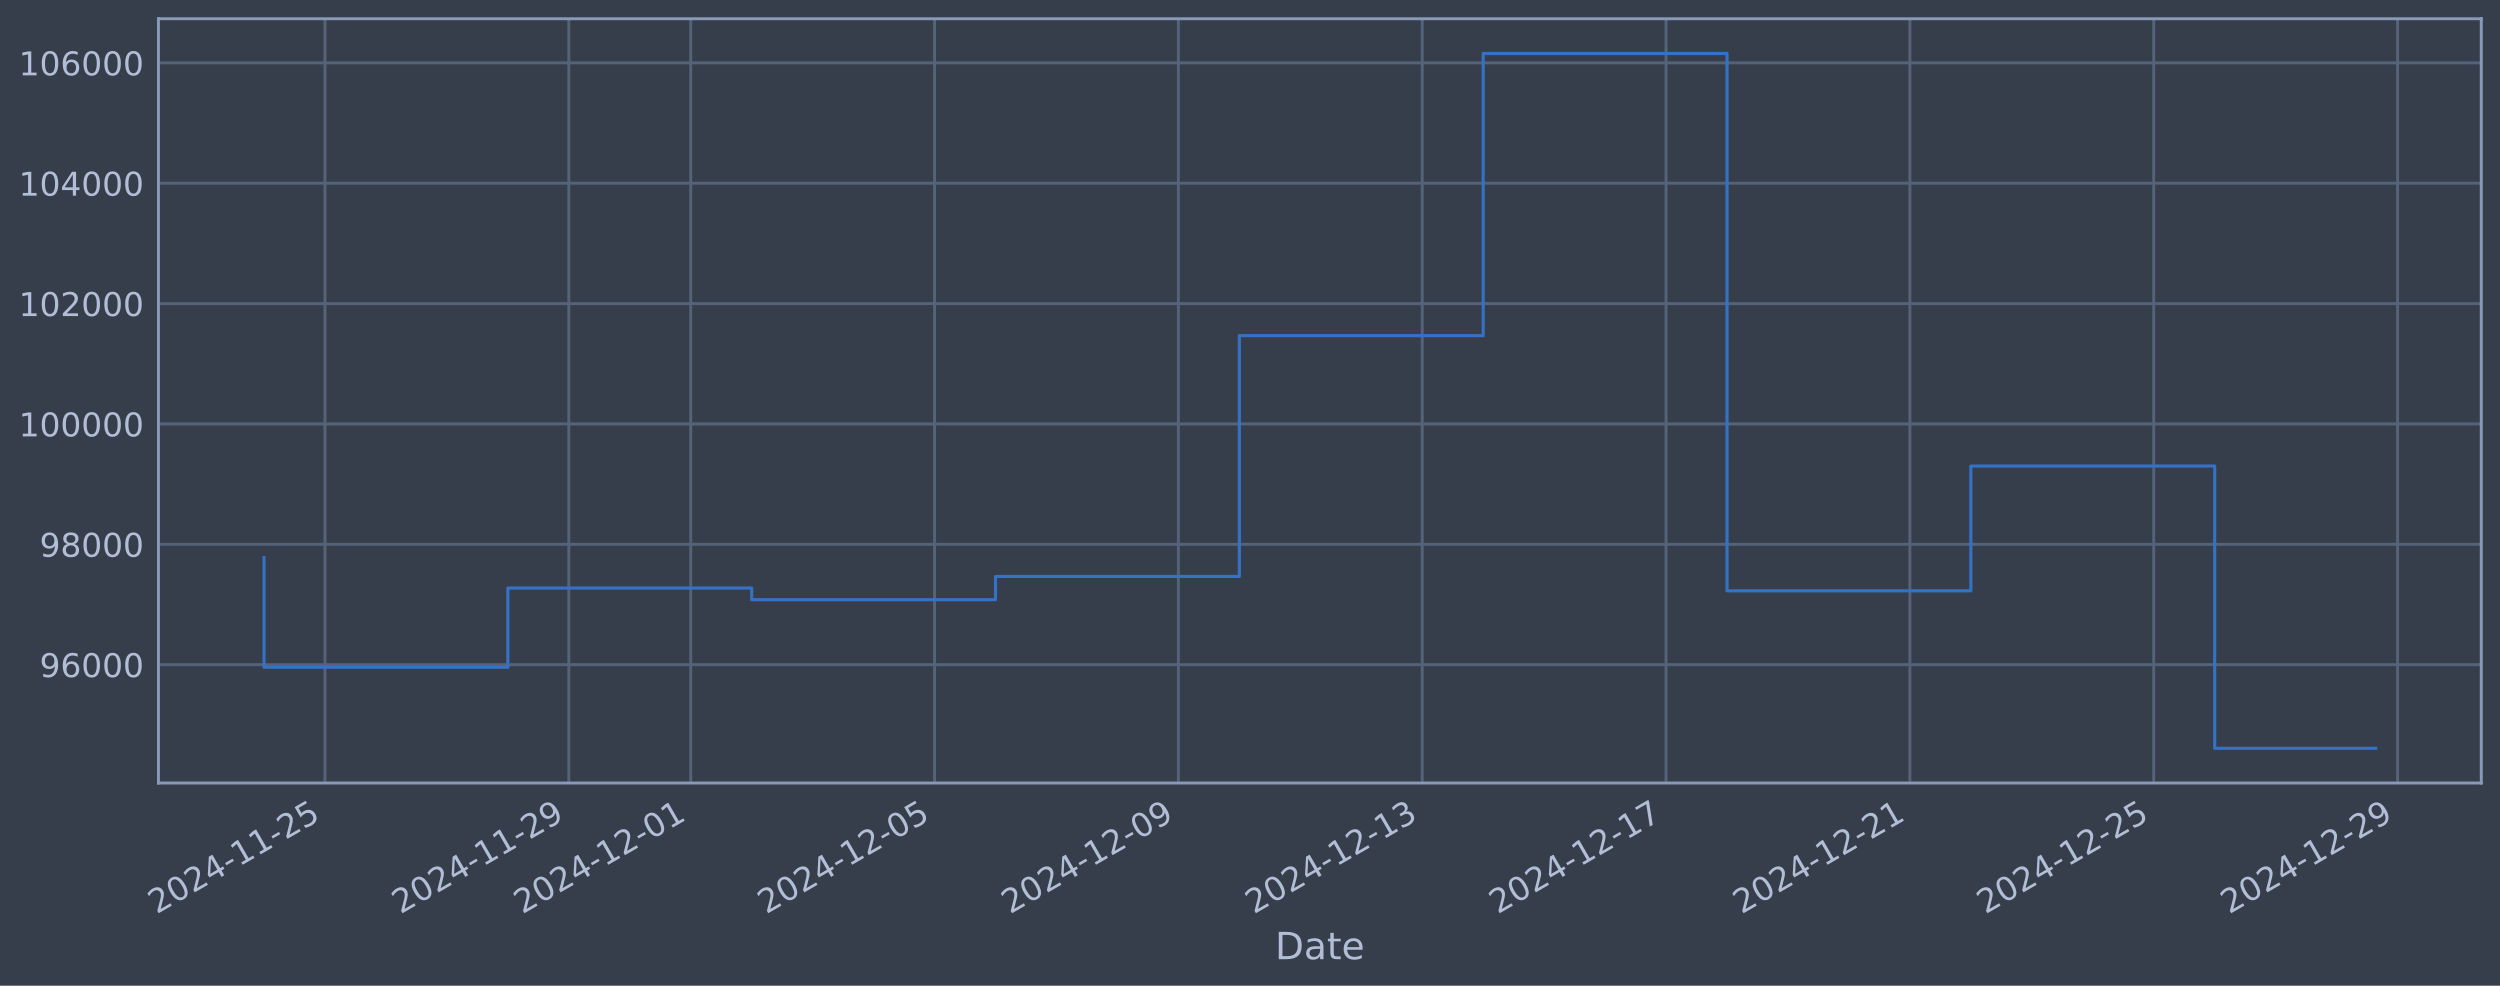
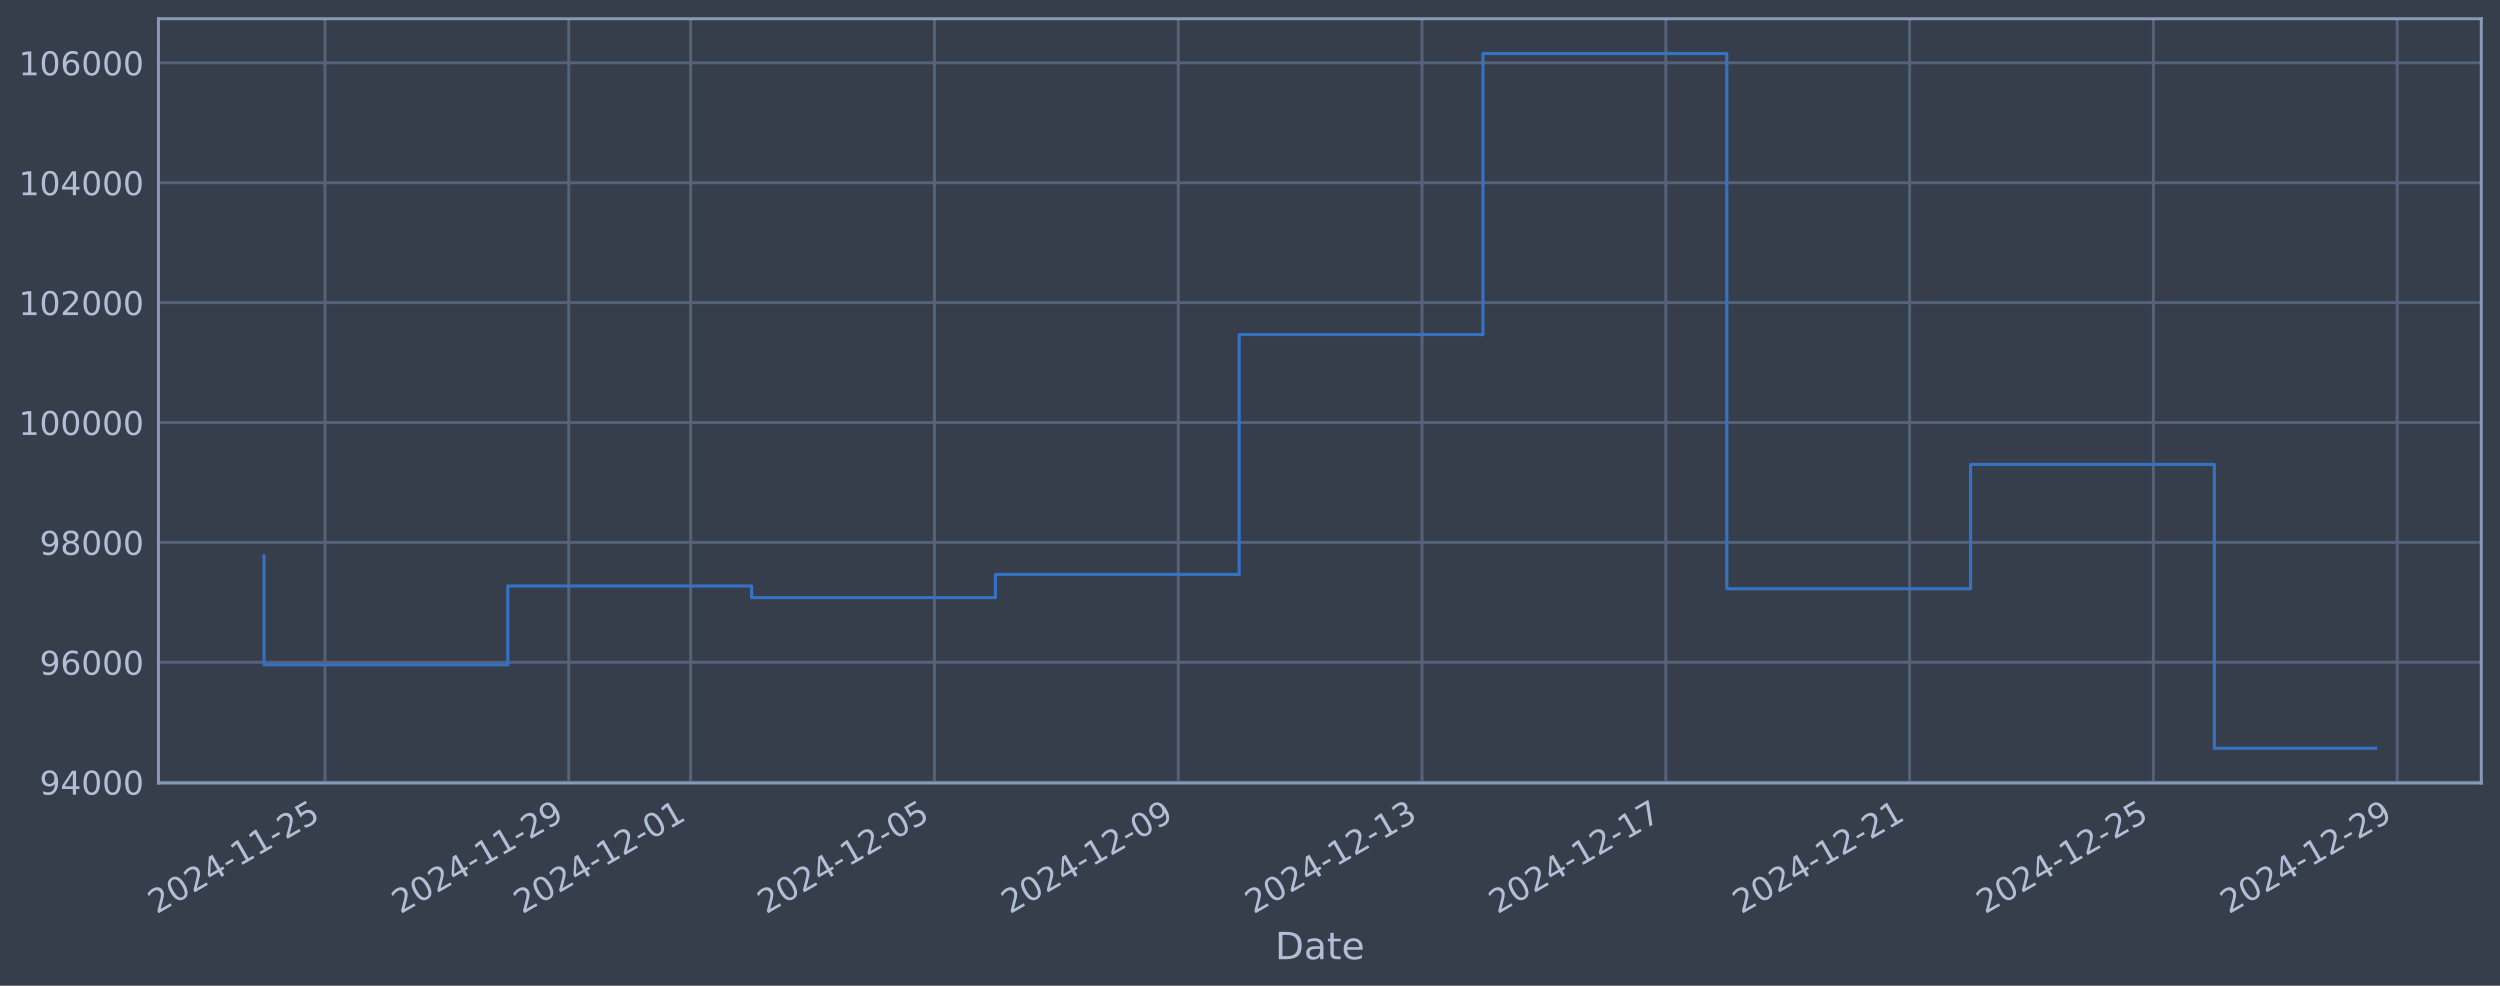
<svg xmlns="http://www.w3.org/2000/svg" xmlns:xlink="http://www.w3.org/1999/xlink" width="960.9pt" height="378.87pt" viewBox="0 0 960.9 378.87" version="1.1">
  <defs>
    <style type="text/css">*{stroke-linejoin: round; stroke-linecap: butt}</style>
  </defs>
  <g id="figure_1">
    <g id="patch_1">
      <path d="M 0 378.87  L 960.9 378.87  L 960.9 0  L 0 0  z " style="fill: #373e4b" />
    </g>
    <g id="axes_1">
      <g id="patch_2">
        <path d="M 60.901 300.96  L 953.701 300.96  L 953.701 7.2  L 60.901 7.2  z " style="fill: #373e4b" />
      </g>
      <g id="matplotlib.axis_1">
        <g id="xtick_1">
          <g id="line2d_1">
-             <path d="M 124.912 300.96  L 124.912 7.2  " clip-path="url(#pfac32ee61c)" style="fill: none; stroke: #546379; stroke-width: 1.12; stroke-linecap: square" />
+             <path d="M 124.908 300.96  L 124.908 7.2  " clip-path="url(#p1bc6bc3293)" style="fill: none; stroke: #546379; stroke-width: 1.12; stroke-linecap: square" />
          </g>
          <g id="line2d_2" />
          <g id="text_1">
-             <g style="fill: #b1bed6" transform="translate(60.18651 351.4642) rotate(-30) scale(0.126 -0.126)">
+             <g style="fill: #b1bed6" transform="translate(60.18252 351.4642) rotate(-30) scale(0.126 -0.126)">
              <defs>
                <path id="DejaVuSans-32" d="M 1228 531  L 3431 531  L 3431 0  L 469 0  L 469 531  Q 828 903 1448 1529  Q 2069 2156 2228 2338  Q 2531 2678 2651 2914  Q 2772 3150 2772 3378  Q 2772 3750 2511 3984  Q 2250 4219 1831 4219  Q 1534 4219 1204 4116  Q 875 4013 500 3803  L 500 4441  Q 881 4594 1212 4672  Q 1544 4750 1819 4750  Q 2544 4750 2975 4387  Q 3406 4025 3406 3419  Q 3406 3131 3298 2873  Q 3191 2616 2906 2266  Q 2828 2175 2409 1742  Q 1991 1309 1228 531  z " transform="scale(0.015625)" />
                <path id="DejaVuSans-30" d="M 2034 4250  Q 1547 4250 1301 3770  Q 1056 3291 1056 2328  Q 1056 1369 1301 889  Q 1547 409 2034 409  Q 2525 409 2770 889  Q 3016 1369 3016 2328  Q 3016 3291 2770 3770  Q 2525 4250 2034 4250  z M 2034 4750  Q 2819 4750 3233 4129  Q 3647 3509 3647 2328  Q 3647 1150 3233 529  Q 2819 -91 2034 -91  Q 1250 -91 836 529  Q 422 1150 422 2328  Q 422 3509 836 4129  Q 1250 4750 2034 4750  z " transform="scale(0.015625)" />
                <path id="DejaVuSans-34" d="M 2419 4116  L 825 1625  L 2419 1625  L 2419 4116  z M 2253 4666  L 3047 4666  L 3047 1625  L 3713 1625  L 3713 1100  L 3047 1100  L 3047 0  L 2419 0  L 2419 1100  L 313 1100  L 313 1709  L 2253 4666  z " transform="scale(0.015625)" />
                <path id="DejaVuSans-2d" d="M 313 2009  L 1997 2009  L 1997 1497  L 313 1497  L 313 2009  z " transform="scale(0.015625)" />
                <path id="DejaVuSans-31" d="M 794 531  L 1825 531  L 1825 4091  L 703 3866  L 703 4441  L 1819 4666  L 2450 4666  L 2450 531  L 3481 531  L 3481 0  L 794 0  L 794 531  z " transform="scale(0.015625)" />
                <path id="DejaVuSans-35" d="M 691 4666  L 3169 4666  L 3169 4134  L 1269 4134  L 1269 2991  Q 1406 3038 1543 3061  Q 1681 3084 1819 3084  Q 2600 3084 3056 2656  Q 3513 2228 3513 1497  Q 3513 744 3044 326  Q 2575 -91 1722 -91  Q 1428 -91 1123 -41  Q 819 9 494 109  L 494 744  Q 775 591 1075 516  Q 1375 441 1709 441  Q 2250 441 2565 725  Q 2881 1009 2881 1497  Q 2881 1984 2565 2268  Q 2250 2553 1709 2553  Q 1456 2553 1204 2497  Q 953 2441 691 2322  L 691 4666  z " transform="scale(0.015625)" />
              </defs>
              <use xlink:href="#DejaVuSans-32" />
              <use xlink:href="#DejaVuSans-30" transform="translate(63.62305 0)" />
              <use xlink:href="#DejaVuSans-32" transform="translate(127.2461 0)" />
              <use xlink:href="#DejaVuSans-34" transform="translate(190.8691 0)" />
              <use xlink:href="#DejaVuSans-2d" transform="translate(254.4922 0)" />
              <use xlink:href="#DejaVuSans-31" transform="translate(290.5762 0)" />
              <use xlink:href="#DejaVuSans-31" transform="translate(354.1992 0)" />
              <use xlink:href="#DejaVuSans-2d" transform="translate(417.8223 0)" />
              <use xlink:href="#DejaVuSans-32" transform="translate(453.9062 0)" />
              <use xlink:href="#DejaVuSans-35" transform="translate(517.5293 0)" />
            </g>
          </g>
        </g>
        <g id="xtick_2">
          <g id="line2d_3">
-             <path d="M 218.631 300.96  L 218.631 7.2  " clip-path="url(#pfac32ee61c)" style="fill: none; stroke: #546379; stroke-width: 1.12; stroke-linecap: square" />
+             <path d="M 218.611 300.96  L 218.611 7.2  " clip-path="url(#p1bc6bc3293)" style="fill: none; stroke: #546379; stroke-width: 1.12; stroke-linecap: square" />
          </g>
          <g id="line2d_4" />
          <g id="text_2">
-             <g style="fill: #b1bed6" transform="translate(153.9053 351.4642) rotate(-30) scale(0.126 -0.126)">
+             <g style="fill: #b1bed6" transform="translate(153.8854 351.4642) rotate(-30) scale(0.126 -0.126)">
              <defs>
                <path id="DejaVuSans-39" d="M 703 97  L 703 672  Q 941 559 1184 500  Q 1428 441 1663 441  Q 2288 441 2617 861  Q 2947 1281 2994 2138  Q 2813 1869 2534 1725  Q 2256 1581 1919 1581  Q 1219 1581 811 2004  Q 403 2428 403 3163  Q 403 3881 828 4315  Q 1253 4750 1959 4750  Q 2769 4750 3195 4129  Q 3622 3509 3622 2328  Q 3622 1225 3098 567  Q 2575 -91 1691 -91  Q 1453 -91 1209 -44  Q 966 3 703 97  z M 1959 2075  Q 2384 2075 2632 2365  Q 2881 2656 2881 3163  Q 2881 3666 2632 3958  Q 2384 4250 1959 4250  Q 1534 4250 1286 3958  Q 1038 3666 1038 3163  Q 1038 2656 1286 2365  Q 1534 2075 1959 2075  z " transform="scale(0.015625)" />
              </defs>
              <use xlink:href="#DejaVuSans-32" />
              <use xlink:href="#DejaVuSans-30" transform="translate(63.62305 0)" />
              <use xlink:href="#DejaVuSans-32" transform="translate(127.2461 0)" />
              <use xlink:href="#DejaVuSans-34" transform="translate(190.8691 0)" />
              <use xlink:href="#DejaVuSans-2d" transform="translate(254.4922 0)" />
              <use xlink:href="#DejaVuSans-31" transform="translate(290.5762 0)" />
              <use xlink:href="#DejaVuSans-31" transform="translate(354.1992 0)" />
              <use xlink:href="#DejaVuSans-2d" transform="translate(417.8223 0)" />
              <use xlink:href="#DejaVuSans-32" transform="translate(453.9062 0)" />
              <use xlink:href="#DejaVuSans-39" transform="translate(517.5293 0)" />
            </g>
          </g>
        </g>
        <g id="xtick_3">
          <g id="line2d_5">
-             <path d="M 265.49 300.96  L 265.49 7.2  " clip-path="url(#pfac32ee61c)" style="fill: none; stroke: #546379; stroke-width: 1.12; stroke-linecap: square" />
+             <path d="M 265.462 300.96  L 265.462 7.2  " clip-path="url(#p1bc6bc3293)" style="fill: none; stroke: #546379; stroke-width: 1.12; stroke-linecap: square" />
          </g>
          <g id="line2d_6" />
          <g id="text_3">
-             <g style="fill: #b1bed6" transform="translate(200.7647 351.4642) rotate(-30) scale(0.126 -0.126)">
+             <g style="fill: #b1bed6" transform="translate(200.7368 351.4642) rotate(-30) scale(0.126 -0.126)">
              <use xlink:href="#DejaVuSans-32" />
              <use xlink:href="#DejaVuSans-30" transform="translate(63.62305 0)" />
              <use xlink:href="#DejaVuSans-32" transform="translate(127.2461 0)" />
              <use xlink:href="#DejaVuSans-34" transform="translate(190.8691 0)" />
              <use xlink:href="#DejaVuSans-2d" transform="translate(254.4922 0)" />
              <use xlink:href="#DejaVuSans-31" transform="translate(290.5762 0)" />
              <use xlink:href="#DejaVuSans-32" transform="translate(354.1992 0)" />
              <use xlink:href="#DejaVuSans-2d" transform="translate(417.8223 0)" />
              <use xlink:href="#DejaVuSans-30" transform="translate(453.9062 0)" />
              <use xlink:href="#DejaVuSans-31" transform="translate(517.5293 0)" />
            </g>
          </g>
        </g>
        <g id="xtick_4">
          <g id="line2d_7">
-             <path d="M 359.209 300.96  L 359.209 7.2  " clip-path="url(#pfac32ee61c)" style="fill: none; stroke: #546379; stroke-width: 1.12; stroke-linecap: square" />
+             <path d="M 359.165 300.96  L 359.165 7.2  " clip-path="url(#p1bc6bc3293)" style="fill: none; stroke: #546379; stroke-width: 1.12; stroke-linecap: square" />
          </g>
          <g id="line2d_8" />
          <g id="text_4">
-             <g style="fill: #b1bed6" transform="translate(294.4835 351.4642) rotate(-30) scale(0.126 -0.126)">
+             <g style="fill: #b1bed6" transform="translate(294.4396 351.4642) rotate(-30) scale(0.126 -0.126)">
              <use xlink:href="#DejaVuSans-32" />
              <use xlink:href="#DejaVuSans-30" transform="translate(63.62305 0)" />
              <use xlink:href="#DejaVuSans-32" transform="translate(127.2461 0)" />
              <use xlink:href="#DejaVuSans-34" transform="translate(190.8691 0)" />
              <use xlink:href="#DejaVuSans-2d" transform="translate(254.4922 0)" />
              <use xlink:href="#DejaVuSans-31" transform="translate(290.5762 0)" />
              <use xlink:href="#DejaVuSans-32" transform="translate(354.1992 0)" />
              <use xlink:href="#DejaVuSans-2d" transform="translate(417.8223 0)" />
              <use xlink:href="#DejaVuSans-30" transform="translate(453.9062 0)" />
              <use xlink:href="#DejaVuSans-35" transform="translate(517.5293 0)" />
            </g>
          </g>
        </g>
        <g id="xtick_5">
          <g id="line2d_9">
-             <path d="M 452.928 300.96  L 452.928 7.2  " clip-path="url(#pfac32ee61c)" style="fill: none; stroke: #546379; stroke-width: 1.12; stroke-linecap: square" />
+             <path d="M 452.868 300.96  L 452.868 7.2  " clip-path="url(#p1bc6bc3293)" style="fill: none; stroke: #546379; stroke-width: 1.12; stroke-linecap: square" />
          </g>
          <g id="line2d_10" />
          <g id="text_5">
-             <g style="fill: #b1bed6" transform="translate(388.2024 351.4642) rotate(-30) scale(0.126 -0.126)">
+             <g style="fill: #b1bed6" transform="translate(388.1425 351.4642) rotate(-30) scale(0.126 -0.126)">
              <use xlink:href="#DejaVuSans-32" />
              <use xlink:href="#DejaVuSans-30" transform="translate(63.62305 0)" />
              <use xlink:href="#DejaVuSans-32" transform="translate(127.2461 0)" />
              <use xlink:href="#DejaVuSans-34" transform="translate(190.8691 0)" />
              <use xlink:href="#DejaVuSans-2d" transform="translate(254.4922 0)" />
              <use xlink:href="#DejaVuSans-31" transform="translate(290.5762 0)" />
              <use xlink:href="#DejaVuSans-32" transform="translate(354.1992 0)" />
              <use xlink:href="#DejaVuSans-2d" transform="translate(417.8223 0)" />
              <use xlink:href="#DejaVuSans-30" transform="translate(453.9062 0)" />
              <use xlink:href="#DejaVuSans-39" transform="translate(517.5293 0)" />
            </g>
          </g>
        </g>
        <g id="xtick_6">
          <g id="line2d_11">
-             <path d="M 546.647 300.96  L 546.647 7.2  " clip-path="url(#pfac32ee61c)" style="fill: none; stroke: #546379; stroke-width: 1.12; stroke-linecap: square" />
+             <path d="M 546.571 300.96  L 546.571 7.2  " clip-path="url(#p1bc6bc3293)" style="fill: none; stroke: #546379; stroke-width: 1.12; stroke-linecap: square" />
          </g>
          <g id="line2d_12" />
          <g id="text_6">
-             <g style="fill: #b1bed6" transform="translate(481.9212 351.4642) rotate(-30) scale(0.126 -0.126)">
+             <g style="fill: #b1bed6" transform="translate(481.8453 351.4642) rotate(-30) scale(0.126 -0.126)">
              <defs>
                <path id="DejaVuSans-33" d="M 2597 2516  Q 3050 2419 3304 2112  Q 3559 1806 3559 1356  Q 3559 666 3084 287  Q 2609 -91 1734 -91  Q 1441 -91 1130 -33  Q 819 25 488 141  L 488 750  Q 750 597 1062 519  Q 1375 441 1716 441  Q 2309 441 2620 675  Q 2931 909 2931 1356  Q 2931 1769 2642 2001  Q 2353 2234 1838 2234  L 1294 2234  L 1294 2753  L 1863 2753  Q 2328 2753 2575 2939  Q 2822 3125 2822 3475  Q 2822 3834 2567 4026  Q 2313 4219 1838 4219  Q 1578 4219 1281 4162  Q 984 4106 628 3988  L 628 4550  Q 988 4650 1302 4700  Q 1616 4750 1894 4750  Q 2613 4750 3031 4423  Q 3450 4097 3450 3541  Q 3450 3153 3228 2886  Q 3006 2619 2597 2516  z " transform="scale(0.015625)" />
              </defs>
              <use xlink:href="#DejaVuSans-32" />
              <use xlink:href="#DejaVuSans-30" transform="translate(63.62305 0)" />
              <use xlink:href="#DejaVuSans-32" transform="translate(127.2461 0)" />
              <use xlink:href="#DejaVuSans-34" transform="translate(190.8691 0)" />
              <use xlink:href="#DejaVuSans-2d" transform="translate(254.4922 0)" />
              <use xlink:href="#DejaVuSans-31" transform="translate(290.5762 0)" />
              <use xlink:href="#DejaVuSans-32" transform="translate(354.1992 0)" />
              <use xlink:href="#DejaVuSans-2d" transform="translate(417.8223 0)" />
              <use xlink:href="#DejaVuSans-31" transform="translate(453.9062 0)" />
              <use xlink:href="#DejaVuSans-33" transform="translate(517.5293 0)" />
            </g>
          </g>
        </g>
        <g id="xtick_7">
          <g id="line2d_13">
-             <path d="M 640.365 300.96  L 640.365 7.2  " clip-path="url(#pfac32ee61c)" style="fill: none; stroke: #546379; stroke-width: 1.12; stroke-linecap: square" />
+             <path d="M 640.274 300.96  L 640.274 7.2  " clip-path="url(#p1bc6bc3293)" style="fill: none; stroke: #546379; stroke-width: 1.12; stroke-linecap: square" />
          </g>
          <g id="line2d_14" />
          <g id="text_7">
-             <g style="fill: #b1bed6" transform="translate(575.64 351.4642) rotate(-30) scale(0.126 -0.126)">
+             <g style="fill: #b1bed6" transform="translate(575.5482 351.4642) rotate(-30) scale(0.126 -0.126)">
              <defs>
                <path id="DejaVuSans-37" d="M 525 4666  L 3525 4666  L 3525 4397  L 1831 0  L 1172 0  L 2766 4134  L 525 4134  L 525 4666  z " transform="scale(0.015625)" />
              </defs>
              <use xlink:href="#DejaVuSans-32" />
              <use xlink:href="#DejaVuSans-30" transform="translate(63.62305 0)" />
              <use xlink:href="#DejaVuSans-32" transform="translate(127.2461 0)" />
              <use xlink:href="#DejaVuSans-34" transform="translate(190.8691 0)" />
              <use xlink:href="#DejaVuSans-2d" transform="translate(254.4922 0)" />
              <use xlink:href="#DejaVuSans-31" transform="translate(290.5762 0)" />
              <use xlink:href="#DejaVuSans-32" transform="translate(354.1992 0)" />
              <use xlink:href="#DejaVuSans-2d" transform="translate(417.8223 0)" />
              <use xlink:href="#DejaVuSans-31" transform="translate(453.9062 0)" />
              <use xlink:href="#DejaVuSans-37" transform="translate(517.5293 0)" />
            </g>
          </g>
        </g>
        <g id="xtick_8">
          <g id="line2d_15">
-             <path d="M 734.084 300.96  L 734.084 7.2  " clip-path="url(#pfac32ee61c)" style="fill: none; stroke: #546379; stroke-width: 1.12; stroke-linecap: square" />
+             <path d="M 733.977 300.96  L 733.977 7.2  " clip-path="url(#p1bc6bc3293)" style="fill: none; stroke: #546379; stroke-width: 1.12; stroke-linecap: square" />
          </g>
          <g id="line2d_16" />
          <g id="text_8">
-             <g style="fill: #b1bed6" transform="translate(669.3588 351.4642) rotate(-30) scale(0.126 -0.126)">
+             <g style="fill: #b1bed6" transform="translate(669.251 351.4642) rotate(-30) scale(0.126 -0.126)">
              <use xlink:href="#DejaVuSans-32" />
              <use xlink:href="#DejaVuSans-30" transform="translate(63.62305 0)" />
              <use xlink:href="#DejaVuSans-32" transform="translate(127.2461 0)" />
              <use xlink:href="#DejaVuSans-34" transform="translate(190.8691 0)" />
              <use xlink:href="#DejaVuSans-2d" transform="translate(254.4922 0)" />
              <use xlink:href="#DejaVuSans-31" transform="translate(290.5762 0)" />
              <use xlink:href="#DejaVuSans-32" transform="translate(354.1992 0)" />
              <use xlink:href="#DejaVuSans-2d" transform="translate(417.8223 0)" />
              <use xlink:href="#DejaVuSans-32" transform="translate(453.9062 0)" />
              <use xlink:href="#DejaVuSans-31" transform="translate(517.5293 0)" />
            </g>
          </g>
        </g>
        <g id="xtick_9">
          <g id="line2d_17">
-             <path d="M 827.803 300.96  L 827.803 7.2  " clip-path="url(#pfac32ee61c)" style="fill: none; stroke: #546379; stroke-width: 1.12; stroke-linecap: square" />
+             <path d="M 827.679 300.96  L 827.679 7.2  " clip-path="url(#p1bc6bc3293)" style="fill: none; stroke: #546379; stroke-width: 1.12; stroke-linecap: square" />
          </g>
          <g id="line2d_18" />
          <g id="text_9">
-             <g style="fill: #b1bed6" transform="translate(763.0776 351.4642) rotate(-30) scale(0.126 -0.126)">
+             <g style="fill: #b1bed6" transform="translate(762.9539 351.4642) rotate(-30) scale(0.126 -0.126)">
              <use xlink:href="#DejaVuSans-32" />
              <use xlink:href="#DejaVuSans-30" transform="translate(63.62305 0)" />
              <use xlink:href="#DejaVuSans-32" transform="translate(127.2461 0)" />
              <use xlink:href="#DejaVuSans-34" transform="translate(190.8691 0)" />
              <use xlink:href="#DejaVuSans-2d" transform="translate(254.4922 0)" />
              <use xlink:href="#DejaVuSans-31" transform="translate(290.5762 0)" />
              <use xlink:href="#DejaVuSans-32" transform="translate(354.1992 0)" />
              <use xlink:href="#DejaVuSans-2d" transform="translate(417.8223 0)" />
              <use xlink:href="#DejaVuSans-32" transform="translate(453.9062 0)" />
              <use xlink:href="#DejaVuSans-35" transform="translate(517.5293 0)" />
            </g>
          </g>
        </g>
        <g id="xtick_10">
          <g id="line2d_19">
-             <path d="M 921.522 300.96  L 921.522 7.2  " clip-path="url(#pfac32ee61c)" style="fill: none; stroke: #546379; stroke-width: 1.12; stroke-linecap: square" />
+             <path d="M 921.382 300.96  L 921.382 7.2  " clip-path="url(#p1bc6bc3293)" style="fill: none; stroke: #546379; stroke-width: 1.12; stroke-linecap: square" />
          </g>
          <g id="line2d_20" />
          <g id="text_10">
-             <g style="fill: #b1bed6" transform="translate(856.7964 351.4642) rotate(-30) scale(0.126 -0.126)">
+             <g style="fill: #b1bed6" transform="translate(856.6567 351.4642) rotate(-30) scale(0.126 -0.126)">
              <use xlink:href="#DejaVuSans-32" />
              <use xlink:href="#DejaVuSans-30" transform="translate(63.62305 0)" />
              <use xlink:href="#DejaVuSans-32" transform="translate(127.2461 0)" />
              <use xlink:href="#DejaVuSans-34" transform="translate(190.8691 0)" />
              <use xlink:href="#DejaVuSans-2d" transform="translate(254.4922 0)" />
              <use xlink:href="#DejaVuSans-31" transform="translate(290.5762 0)" />
              <use xlink:href="#DejaVuSans-32" transform="translate(354.1992 0)" />
              <use xlink:href="#DejaVuSans-2d" transform="translate(417.8223 0)" />
              <use xlink:href="#DejaVuSans-32" transform="translate(453.9062 0)" />
              <use xlink:href="#DejaVuSans-39" transform="translate(517.5293 0)" />
            </g>
          </g>
        </g>
        <g id="text_11">
          <g style="fill: #b1bed6" transform="translate(490.0914 368.6753) scale(0.144 -0.144)">
            <defs>
              <path id="DejaVuSans-44" d="M 1259 4147  L 1259 519  L 2022 519  Q 2988 519 3436 956  Q 3884 1394 3884 2338  Q 3884 3275 3436 3711  Q 2988 4147 2022 4147  L 1259 4147  z M 628 4666  L 1925 4666  Q 3281 4666 3915 4102  Q 4550 3538 4550 2338  Q 4550 1131 3912 565  Q 3275 0 1925 0  L 628 0  L 628 4666  z " transform="scale(0.015625)" />
              <path id="DejaVuSans-61" d="M 2194 1759  Q 1497 1759 1228 1600  Q 959 1441 959 1056  Q 959 750 1161 570  Q 1363 391 1709 391  Q 2188 391 2477 730  Q 2766 1069 2766 1631  L 2766 1759  L 2194 1759  z M 3341 1997  L 3341 0  L 2766 0  L 2766 531  Q 2569 213 2275 61  Q 1981 -91 1556 -91  Q 1019 -91 701 211  Q 384 513 384 1019  Q 384 1609 779 1909  Q 1175 2209 1959 2209  L 2766 2209  L 2766 2266  Q 2766 2663 2505 2880  Q 2244 3097 1772 3097  Q 1472 3097 1187 3025  Q 903 2953 641 2809  L 641 3341  Q 956 3463 1253 3523  Q 1550 3584 1831 3584  Q 2591 3584 2966 3190  Q 3341 2797 3341 1997  z " transform="scale(0.015625)" />
              <path id="DejaVuSans-74" d="M 1172 4494  L 1172 3500  L 2356 3500  L 2356 3053  L 1172 3053  L 1172 1153  Q 1172 725 1289 603  Q 1406 481 1766 481  L 2356 481  L 2356 0  L 1766 0  Q 1100 0 847 248  Q 594 497 594 1153  L 594 3053  L 172 3053  L 172 3500  L 594 3500  L 594 4494  L 1172 4494  z " transform="scale(0.015625)" />
              <path id="DejaVuSans-65" d="M 3597 1894  L 3597 1613  L 953 1613  Q 991 1019 1311 708  Q 1631 397 2203 397  Q 2534 397 2845 478  Q 3156 559 3463 722  L 3463 178  Q 3153 47 2828 -22  Q 2503 -91 2169 -91  Q 1331 -91 842 396  Q 353 884 353 1716  Q 353 2575 817 3079  Q 1281 3584 2069 3584  Q 2775 3584 3186 3129  Q 3597 2675 3597 1894  z M 3022 2063  Q 3016 2534 2758 2815  Q 2500 3097 2075 3097  Q 1594 3097 1305 2825  Q 1016 2553 972 2059  L 3022 2063  z " transform="scale(0.015625)" />
            </defs>
            <use xlink:href="#DejaVuSans-44" />
            <use xlink:href="#DejaVuSans-61" transform="translate(77.00195 0)" />
            <use xlink:href="#DejaVuSans-74" transform="translate(138.2812 0)" />
            <use xlink:href="#DejaVuSans-65" transform="translate(177.4902 0)" />
          </g>
        </g>
      </g>
      <g id="matplotlib.axis_2">
        <g id="ytick_1">
          <g id="line2d_21">
-             <path d="M 60.901 255.468  L 953.701 255.468  " clip-path="url(#pfac32ee61c)" style="fill: none; stroke: #546379; stroke-width: 1.12; stroke-linecap: square" />
+             <path d="M 60.901 300.639  L 953.701 300.639  " clip-path="url(#p1bc6bc3293)" style="fill: none; stroke: #546379; stroke-width: 1.12; stroke-linecap: square" />
          </g>
          <g id="line2d_22" />
          <g id="text_12">
-             <g style="fill: #b1bed6" transform="translate(15.21675 260.2549) scale(0.126 -0.126)">
+             <g style="fill: #b1bed6" transform="translate(15.21675 305.4259) scale(0.126 -0.126)">
+               <use xlink:href="#DejaVuSans-39" />
+               <use xlink:href="#DejaVuSans-34" transform="translate(63.62305 0)" />
+               <use xlink:href="#DejaVuSans-30" transform="translate(127.2461 0)" />
+               <use xlink:href="#DejaVuSans-30" transform="translate(190.8691 0)" />
+               <use xlink:href="#DejaVuSans-30" transform="translate(254.4922 0)" />
+             </g>
+           </g>
+         </g>
+         <g id="ytick_2">
+           <g id="line2d_23">
+             <path d="M 60.901 254.557  L 953.701 254.557  " clip-path="url(#p1bc6bc3293)" style="fill: none; stroke: #546379; stroke-width: 1.12; stroke-linecap: square" />
+           </g>
+           <g id="line2d_24" />
+           <g id="text_13">
+             <g style="fill: #b1bed6" transform="translate(15.21675 259.3439) scale(0.126 -0.126)">
              <defs>
                <path id="DejaVuSans-36" d="M 2113 2584  Q 1688 2584 1439 2293  Q 1191 2003 1191 1497  Q 1191 994 1439 701  Q 1688 409 2113 409  Q 2538 409 2786 701  Q 3034 994 3034 1497  Q 3034 2003 2786 2293  Q 2538 2584 2113 2584  z M 3366 4563  L 3366 3988  Q 3128 4100 2886 4159  Q 2644 4219 2406 4219  Q 1781 4219 1451 3797  Q 1122 3375 1075 2522  Q 1259 2794 1537 2939  Q 1816 3084 2150 3084  Q 2853 3084 3261 2657  Q 3669 2231 3669 1497  Q 3669 778 3244 343  Q 2819 -91 2113 -91  Q 1303 -91 875 529  Q 447 1150 447 2328  Q 447 3434 972 4092  Q 1497 4750 2381 4750  Q 2619 4750 2861 4703  Q 3103 4656 3366 4563  z " transform="scale(0.015625)" />
              </defs>
              <use xlink:href="#DejaVuSans-39" />
              <use xlink:href="#DejaVuSans-36" transform="translate(63.62305 0)" />
              <use xlink:href="#DejaVuSans-30" transform="translate(127.2461 0)" />
              <use xlink:href="#DejaVuSans-30" transform="translate(190.8691 0)" />
              <use xlink:href="#DejaVuSans-30" transform="translate(254.4922 0)" />
            </g>
          </g>
        </g>
-         <g id="ytick_2">
-           <g id="line2d_23">
-             <path d="M 60.901 209.207  L 953.701 209.207  " clip-path="url(#pfac32ee61c)" style="fill: none; stroke: #546379; stroke-width: 1.12; stroke-linecap: square" />
-           </g>
-           <g id="line2d_24" />
-           <g id="text_13">
-             <g style="fill: #b1bed6" transform="translate(15.21675 213.9936) scale(0.126 -0.126)">
+         <g id="ytick_3">
+           <g id="line2d_25">
+             <path d="M 60.901 208.475  L 953.701 208.475  " clip-path="url(#p1bc6bc3293)" style="fill: none; stroke: #546379; stroke-width: 1.12; stroke-linecap: square" />
+           </g>
+           <g id="line2d_26" />
+           <g id="text_14">
+             <g style="fill: #b1bed6" transform="translate(15.21675 213.262) scale(0.126 -0.126)">
              <defs>
                <path id="DejaVuSans-38" d="M 2034 2216  Q 1584 2216 1326 1975  Q 1069 1734 1069 1313  Q 1069 891 1326 650  Q 1584 409 2034 409  Q 2484 409 2743 651  Q 3003 894 3003 1313  Q 3003 1734 2745 1975  Q 2488 2216 2034 2216  z M 1403 2484  Q 997 2584 770 2862  Q 544 3141 544 3541  Q 544 4100 942 4425  Q 1341 4750 2034 4750  Q 2731 4750 3128 4425  Q 3525 4100 3525 3541  Q 3525 3141 3298 2862  Q 3072 2584 2669 2484  Q 3125 2378 3379 2068  Q 3634 1759 3634 1313  Q 3634 634 3220 271  Q 2806 -91 2034 -91  Q 1263 -91 848 271  Q 434 634 434 1313  Q 434 1759 690 2068  Q 947 2378 1403 2484  z M 1172 3481  Q 1172 3119 1398 2916  Q 1625 2713 2034 2713  Q 2441 2713 2670 2916  Q 2900 3119 2900 3481  Q 2900 3844 2670 4047  Q 2441 4250 2034 4250  Q 1625 4250 1398 4047  Q 1172 3844 1172 3481  z " transform="scale(0.015625)" />
              </defs>
              <use xlink:href="#DejaVuSans-39" />
              <use xlink:href="#DejaVuSans-38" transform="translate(63.62305 0)" />
              <use xlink:href="#DejaVuSans-30" transform="translate(127.2461 0)" />
              <use xlink:href="#DejaVuSans-30" transform="translate(190.8691 0)" />
              <use xlink:href="#DejaVuSans-30" transform="translate(254.4922 0)" />
            </g>
          </g>
        </g>
-         <g id="ytick_3">
-           <g id="line2d_25">
-             <path d="M 60.901 162.945  L 953.701 162.945  " clip-path="url(#pfac32ee61c)" style="fill: none; stroke: #546379; stroke-width: 1.12; stroke-linecap: square" />
-           </g>
-           <g id="line2d_26" />
-           <g id="text_14">
-             <g style="fill: #b1bed6" transform="translate(7.2 167.7323) scale(0.126 -0.126)">
-               <use xlink:href="#DejaVuSans-31" />
-               <use xlink:href="#DejaVuSans-30" transform="translate(63.62305 0)" />
-               <use xlink:href="#DejaVuSans-30" transform="translate(127.2461 0)" />
-               <use xlink:href="#DejaVuSans-30" transform="translate(190.8691 0)" />
-               <use xlink:href="#DejaVuSans-30" transform="translate(254.4922 0)" />
-               <use xlink:href="#DejaVuSans-30" transform="translate(318.1152 0)" />
-             </g>
-           </g>
-         </g>
        <g id="ytick_4">
          <g id="line2d_27">
-             <path d="M 60.901 116.684  L 953.701 116.684  " clip-path="url(#pfac32ee61c)" style="fill: none; stroke: #546379; stroke-width: 1.12; stroke-linecap: square" />
+             <path d="M 60.901 162.393  L 953.701 162.393  " clip-path="url(#p1bc6bc3293)" style="fill: none; stroke: #546379; stroke-width: 1.12; stroke-linecap: square" />
          </g>
          <g id="line2d_28" />
          <g id="text_15">
-             <g style="fill: #b1bed6" transform="translate(7.2 121.471) scale(0.126 -0.126)">
+             <g style="fill: #b1bed6" transform="translate(7.2 167.1801) scale(0.126 -0.126)">
              <use xlink:href="#DejaVuSans-31" />
              <use xlink:href="#DejaVuSans-30" transform="translate(63.62305 0)" />
-               <use xlink:href="#DejaVuSans-32" transform="translate(127.2461 0)" />
+               <use xlink:href="#DejaVuSans-30" transform="translate(127.2461 0)" />
              <use xlink:href="#DejaVuSans-30" transform="translate(190.8691 0)" />
              <use xlink:href="#DejaVuSans-30" transform="translate(254.4922 0)" />
              <use xlink:href="#DejaVuSans-30" transform="translate(318.1152 0)" />
            </g>
          </g>
        </g>
        <g id="ytick_5">
          <g id="line2d_29">
-             <path d="M 60.901 70.423  L 953.701 70.423  " clip-path="url(#pfac32ee61c)" style="fill: none; stroke: #546379; stroke-width: 1.12; stroke-linecap: square" />
+             <path d="M 60.901 116.311  L 953.701 116.311  " clip-path="url(#p1bc6bc3293)" style="fill: none; stroke: #546379; stroke-width: 1.12; stroke-linecap: square" />
          </g>
          <g id="line2d_30" />
          <g id="text_16">
-             <g style="fill: #b1bed6" transform="translate(7.2 75.20967) scale(0.126 -0.126)">
+             <g style="fill: #b1bed6" transform="translate(7.2 121.0982) scale(0.126 -0.126)">
              <use xlink:href="#DejaVuSans-31" />
              <use xlink:href="#DejaVuSans-30" transform="translate(63.62305 0)" />
-               <use xlink:href="#DejaVuSans-34" transform="translate(127.2461 0)" />
+               <use xlink:href="#DejaVuSans-32" transform="translate(127.2461 0)" />
              <use xlink:href="#DejaVuSans-30" transform="translate(190.8691 0)" />
              <use xlink:href="#DejaVuSans-30" transform="translate(254.4922 0)" />
              <use xlink:href="#DejaVuSans-30" transform="translate(318.1152 0)" />
            </g>
          </g>
        </g>
        <g id="ytick_6">
          <g id="line2d_31">
-             <path d="M 60.901 24.161  L 953.701 24.161  " clip-path="url(#pfac32ee61c)" style="fill: none; stroke: #546379; stroke-width: 1.12; stroke-linecap: square" />
+             <path d="M 60.901 70.229  L 953.701 70.229  " clip-path="url(#p1bc6bc3293)" style="fill: none; stroke: #546379; stroke-width: 1.12; stroke-linecap: square" />
          </g>
          <g id="line2d_32" />
          <g id="text_17">
-             <g style="fill: #b1bed6" transform="translate(7.2 28.94836) scale(0.126 -0.126)">
+             <g style="fill: #b1bed6" transform="translate(7.2 75.01628) scale(0.126 -0.126)">
              <use xlink:href="#DejaVuSans-31" />
              <use xlink:href="#DejaVuSans-30" transform="translate(63.62305 0)" />
+               <use xlink:href="#DejaVuSans-34" transform="translate(127.2461 0)" />
+               <use xlink:href="#DejaVuSans-30" transform="translate(190.8691 0)" />
+               <use xlink:href="#DejaVuSans-30" transform="translate(254.4922 0)" />
+               <use xlink:href="#DejaVuSans-30" transform="translate(318.1152 0)" />
+             </g>
+           </g>
+         </g>
+         <g id="ytick_7">
+           <g id="line2d_33">
+             <path d="M 60.901 24.147  L 953.701 24.147  " clip-path="url(#p1bc6bc3293)" style="fill: none; stroke: #546379; stroke-width: 1.12; stroke-linecap: square" />
+           </g>
+           <g id="line2d_34" />
+           <g id="text_18">
+             <g style="fill: #b1bed6" transform="translate(7.2 28.93436) scale(0.126 -0.126)">
+               <use xlink:href="#DejaVuSans-31" />
+               <use xlink:href="#DejaVuSans-30" transform="translate(63.62305 0)" />
              <use xlink:href="#DejaVuSans-36" transform="translate(127.2461 0)" />
              <use xlink:href="#DejaVuSans-30" transform="translate(190.8691 0)" />
              <use xlink:href="#DejaVuSans-30" transform="translate(254.4922 0)" />
              <use xlink:href="#DejaVuSans-30" transform="translate(318.1152 0)" />
            </g>
          </g>
        </g>
      </g>
-       <g id="line2d_33">
-         <path d="M 101.482 214.366  L 101.482 256.463  L 195.201 256.463  L 195.201 226.008  L 288.92 226.008  L 288.92 230.497  L 382.639 230.497  L 382.639 221.569  L 476.358 221.569  L 476.358 129  L 570.076 129  L 570.076 20.553  L 663.795 20.553  L 663.795 227.097  L 757.514 227.097  L 757.514 179.134  L 851.233 179.134  L 851.233 287.607  L 913.119 287.607  " clip-path="url(#pfac32ee61c)" style="fill: none; stroke: #3572c6; stroke-width: 1.2; stroke-linecap: square" />
+       <g id="line2d_35">
+         <path d="M 101.482 213.615  L 101.482 255.548  L 195.185 255.548  L 195.185 225.212  L 288.888 225.212  L 288.888 229.683  L 382.591 229.683  L 382.591 220.789  L 476.294 220.789  L 476.294 128.58  L 569.997 128.58  L 569.997 20.553  L 663.699 20.553  L 663.699 226.296  L 757.402 226.296  L 757.402 178.519  L 851.105 178.519  L 851.105 287.607  L 913.119 287.607  " clip-path="url(#p1bc6bc3293)" style="fill: none; stroke: #3572c6; stroke-width: 1.2; stroke-linecap: square" />
      </g>
      <g id="patch_3">
        <path d="M 60.901 300.96  L 60.901 7.2  " style="fill: none; stroke: #899ab8; stroke-width: 1.12; stroke-linejoin: miter; stroke-linecap: square" />
      </g>
      <g id="patch_4">
        <path d="M 953.701 300.96  L 953.701 7.2  " style="fill: none; stroke: #899ab8; stroke-width: 1.12; stroke-linejoin: miter; stroke-linecap: square" />
      </g>
      <g id="patch_5">
        <path d="M 60.901 300.96  L 953.701 300.96  " style="fill: none; stroke: #899ab8; stroke-width: 1.12; stroke-linejoin: miter; stroke-linecap: square" />
      </g>
      <g id="patch_6">
        <path d="M 60.901 7.2  L 953.701 7.2  " style="fill: none; stroke: #899ab8; stroke-width: 1.12; stroke-linejoin: miter; stroke-linecap: square" />
      </g>
    </g>
  </g>
  <defs>
-     <clipPath id="pfac32ee61c">
+     <clipPath id="p1bc6bc3293">
      <rect x="60.901" y="7.2" width="892.8" height="293.76" />
    </clipPath>
  </defs>
</svg>
